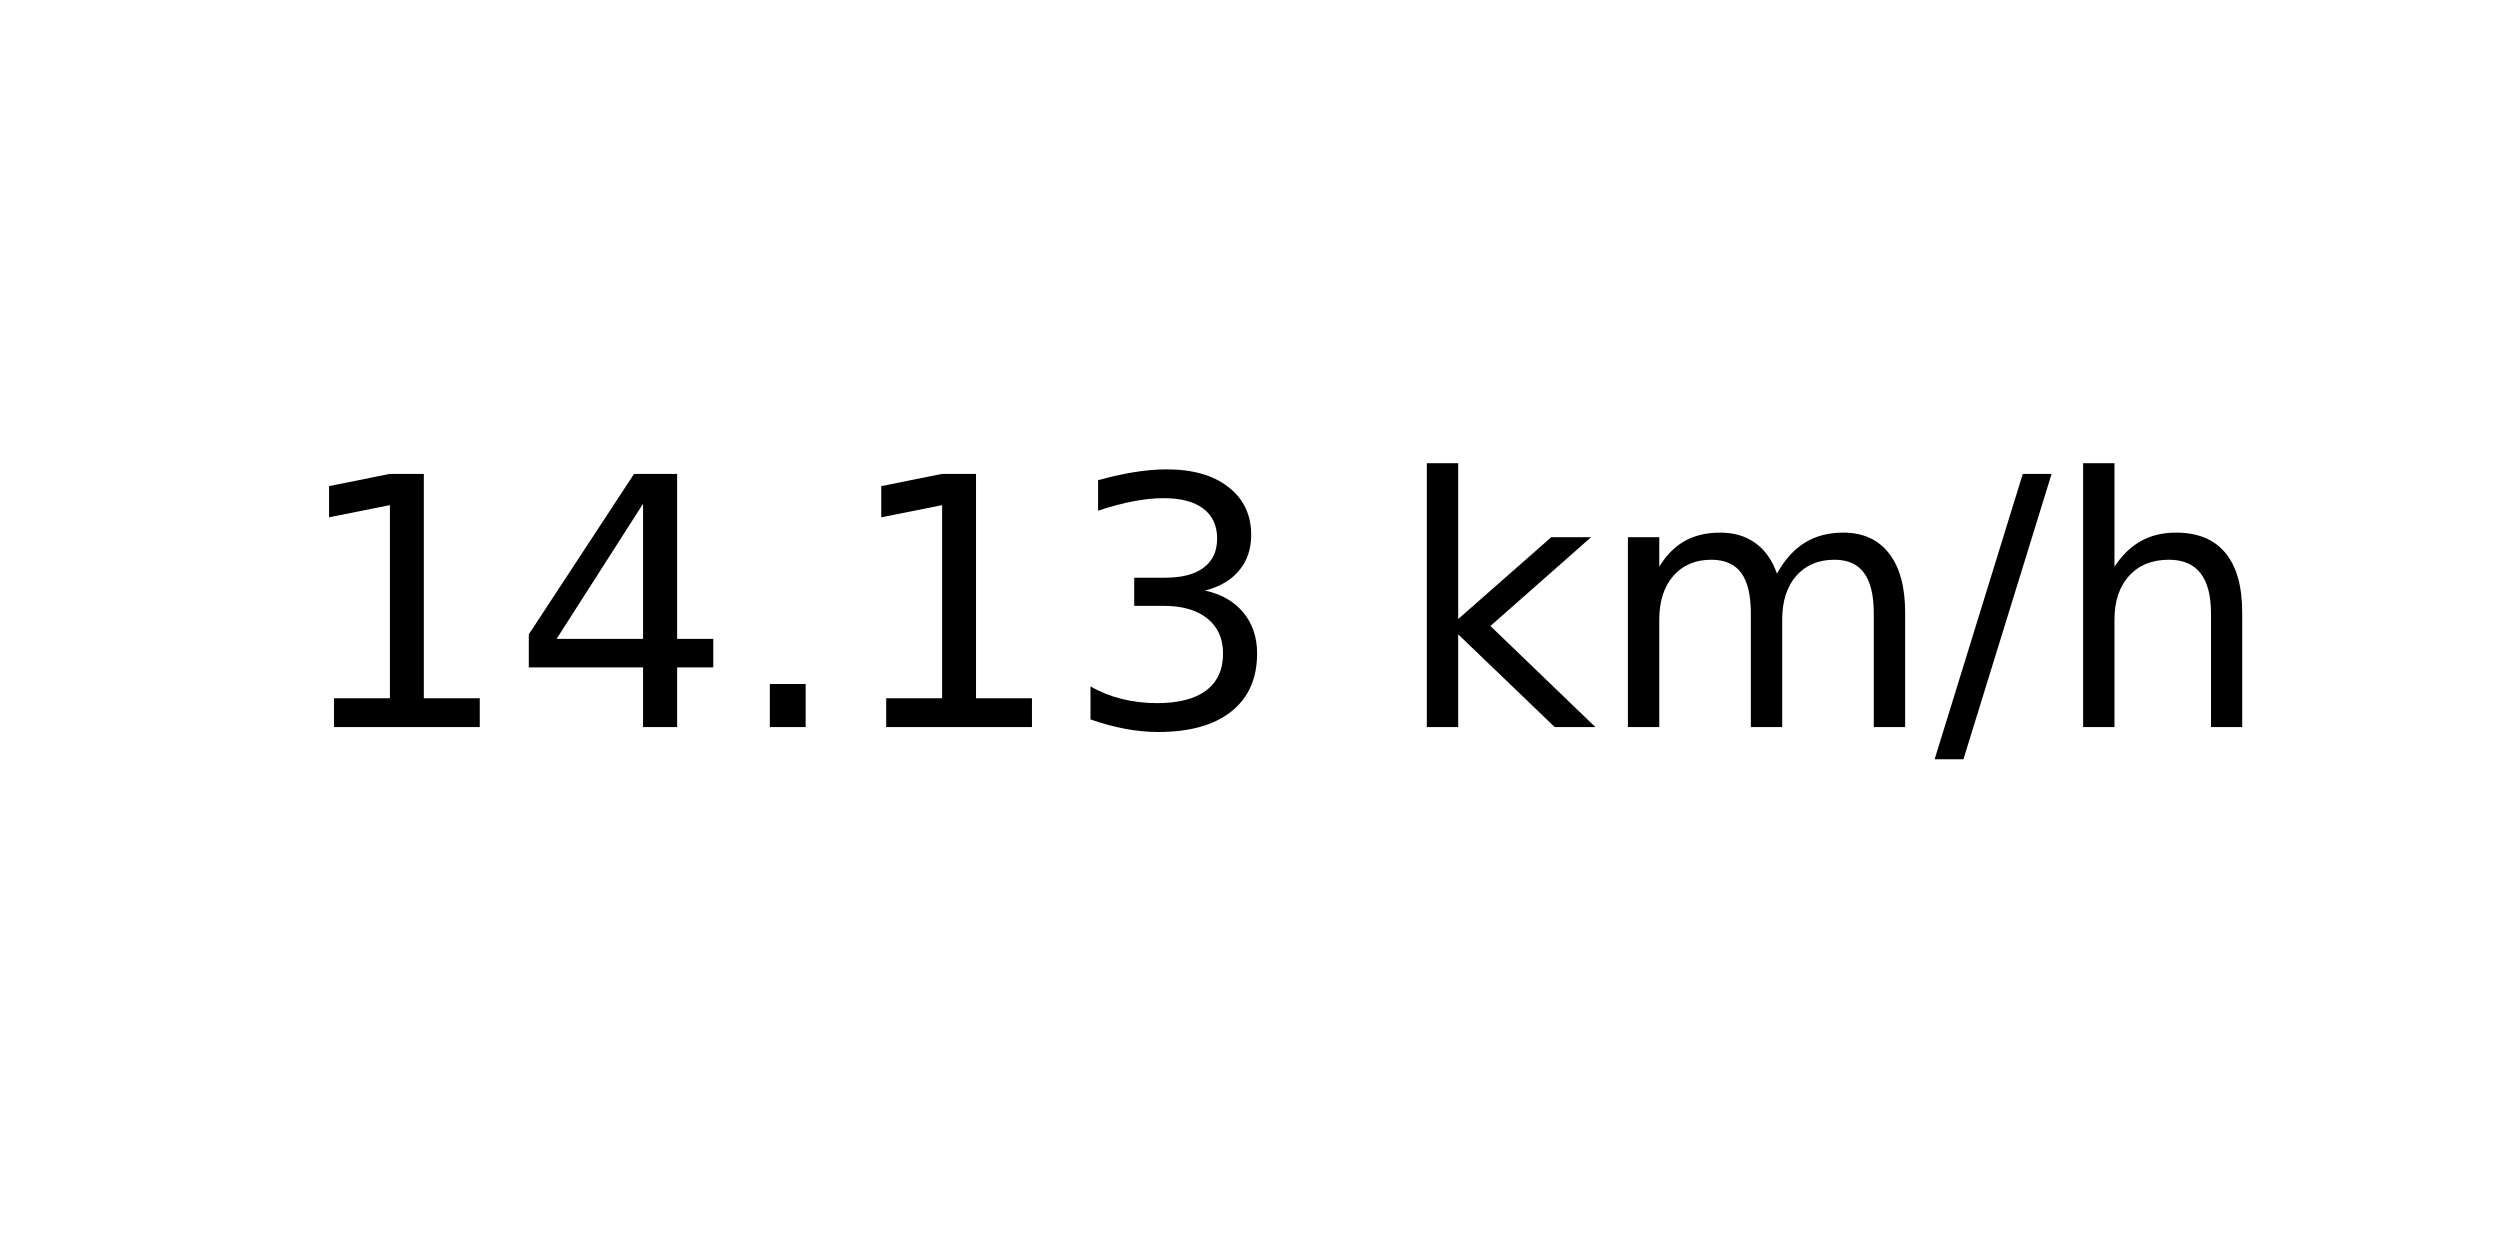
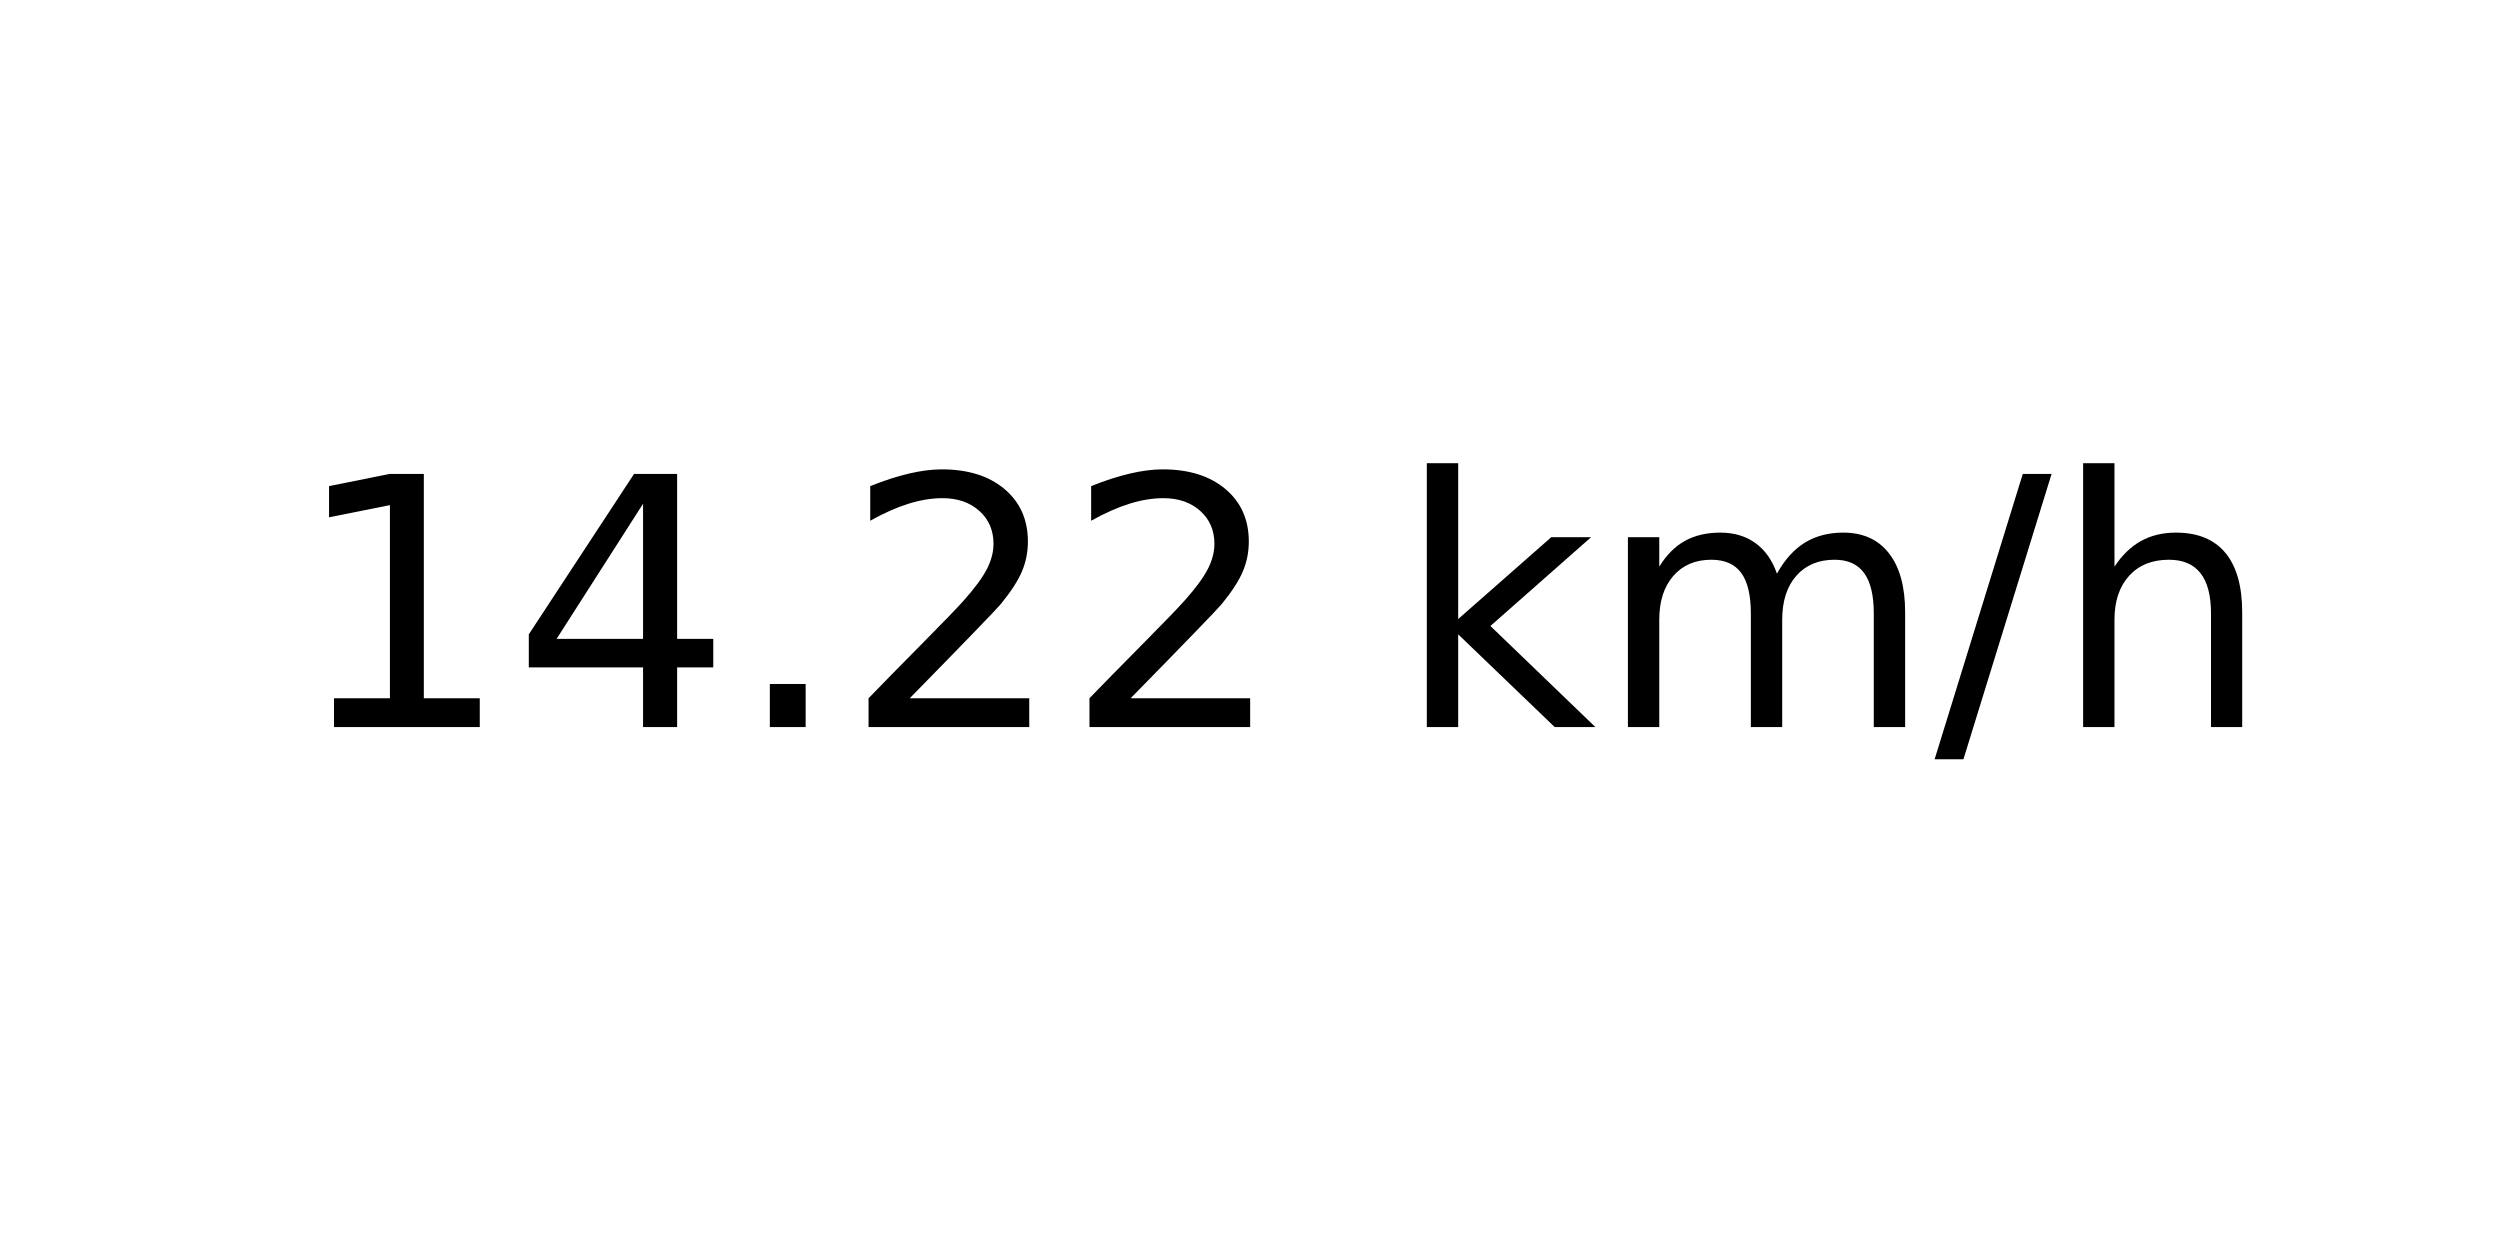
<svg xmlns="http://www.w3.org/2000/svg" xmlns:xlink="http://www.w3.org/1999/xlink" width="72pt" height="36pt" viewBox="0 0 72 36" version="1.1">
  <defs>
    <style type="text/css">*{stroke-linejoin: round; stroke-linecap: butt}</style>
  </defs>
  <g id="figure_1">
    <g id="axes_1">
      <g id="text_1">
        <g transform="translate(8.378125 20.93937) scale(0.1 -0.1)">
          <defs>
            <path id="DejaVuSans-31" d="M 794 531  L 1825 531  L 1825 4091  L 703 3866  L 703 4441  L 1819 4666  L 2450 4666  L 2450 531  L 3481 531  L 3481 0  L 794 0  L 794 531  z " transform="scale(0.015625)" />
            <path id="DejaVuSans-34" d="M 2419 4116  L 825 1625  L 2419 1625  L 2419 4116  z M 2253 4666  L 3047 4666  L 3047 1625  L 3713 1625  L 3713 1100  L 3047 1100  L 3047 0  L 2419 0  L 2419 1100  L 313 1100  L 313 1709  L 2253 4666  z " transform="scale(0.015625)" />
            <path id="DejaVuSans-2e" d="M 684 794  L 1344 794  L 1344 0  L 684 0  L 684 794  z " transform="scale(0.015625)" />
-             <path id="DejaVuSans-33" d="M 2597 2516  Q 3050 2419 3304 2112  Q 3559 1806 3559 1356  Q 3559 666 3084 287  Q 2609 -91 1734 -91  Q 1441 -91 1130 -33  Q 819 25 488 141  L 488 750  Q 750 597 1062 519  Q 1375 441 1716 441  Q 2309 441 2620 675  Q 2931 909 2931 1356  Q 2931 1769 2642 2001  Q 2353 2234 1838 2234  L 1294 2234  L 1294 2753  L 1863 2753  Q 2328 2753 2575 2939  Q 2822 3125 2822 3475  Q 2822 3834 2567 4026  Q 2313 4219 1838 4219  Q 1578 4219 1281 4162  Q 984 4106 628 3988  L 628 4550  Q 988 4650 1302 4700  Q 1616 4750 1894 4750  Q 2613 4750 3031 4423  Q 3450 4097 3450 3541  Q 3450 3153 3228 2886  Q 3006 2619 2597 2516  z " transform="scale(0.015625)" />
+             <path id="DejaVuSans-32" d="M 1228 531  L 3431 531  L 3431 0  L 469 0  L 469 531  Q 828 903 1448 1529  Q 2069 2156 2228 2338  Q 2531 2678 2651 2914  Q 2772 3150 2772 3378  Q 2772 3750 2511 3984  Q 2250 4219 1831 4219  Q 1534 4219 1204 4116  Q 875 4013 500 3803  L 500 4441  Q 881 4594 1212 4672  Q 1544 4750 1819 4750  Q 2544 4750 2975 4387  Q 3406 4025 3406 3419  Q 3406 3131 3298 2873  Q 3191 2616 2906 2266  Q 2828 2175 2409 1742  Q 1991 1309 1228 531  z " transform="scale(0.015625)" />
            <path id="DejaVuSans-20" transform="scale(0.015625)" />
            <path id="DejaVuSans-6b" d="M 581 4863  L 1159 4863  L 1159 1991  L 2875 3500  L 3609 3500  L 1753 1863  L 3688 0  L 2938 0  L 1159 1709  L 1159 0  L 581 0  L 581 4863  z " transform="scale(0.015625)" />
            <path id="DejaVuSans-6d" d="M 3328 2828  Q 3544 3216 3844 3400  Q 4144 3584 4550 3584  Q 5097 3584 5394 3201  Q 5691 2819 5691 2113  L 5691 0  L 5113 0  L 5113 2094  Q 5113 2597 4934 2840  Q 4756 3084 4391 3084  Q 3944 3084 3684 2787  Q 3425 2491 3425 1978  L 3425 0  L 2847 0  L 2847 2094  Q 2847 2600 2669 2842  Q 2491 3084 2119 3084  Q 1678 3084 1418 2786  Q 1159 2488 1159 1978  L 1159 0  L 581 0  L 581 3500  L 1159 3500  L 1159 2956  Q 1356 3278 1631 3431  Q 1906 3584 2284 3584  Q 2666 3584 2933 3390  Q 3200 3197 3328 2828  z " transform="scale(0.015625)" />
            <path id="DejaVuSans-2f" d="M 1625 4666  L 2156 4666  L 531 -594  L 0 -594  L 1625 4666  z " transform="scale(0.015625)" />
            <path id="DejaVuSans-68" d="M 3513 2113  L 3513 0  L 2938 0  L 2938 2094  Q 2938 2591 2744 2837  Q 2550 3084 2163 3084  Q 1697 3084 1428 2787  Q 1159 2491 1159 1978  L 1159 0  L 581 0  L 581 4863  L 1159 4863  L 1159 2956  Q 1366 3272 1645 3428  Q 1925 3584 2291 3584  Q 2894 3584 3203 3211  Q 3513 2838 3513 2113  z " transform="scale(0.015625)" />
          </defs>
          <use xlink:href="#DejaVuSans-31" />
          <use xlink:href="#DejaVuSans-34" x="63.623" />
          <use xlink:href="#DejaVuSans-2e" x="127.246" />
-           <use xlink:href="#DejaVuSans-31" x="159.033" />
-           <use xlink:href="#DejaVuSans-33" x="222.656" />
+           <use xlink:href="#DejaVuSans-32" x="159.033" />
+           <use xlink:href="#DejaVuSans-32" x="222.656" />
          <use xlink:href="#DejaVuSans-20" x="286.279" />
          <use xlink:href="#DejaVuSans-6b" x="318.066" />
          <use xlink:href="#DejaVuSans-6d" x="375.977" />
          <use xlink:href="#DejaVuSans-2f" x="473.389" />
          <use xlink:href="#DejaVuSans-68" x="507.08" />
        </g>
      </g>
    </g>
  </g>
</svg>
